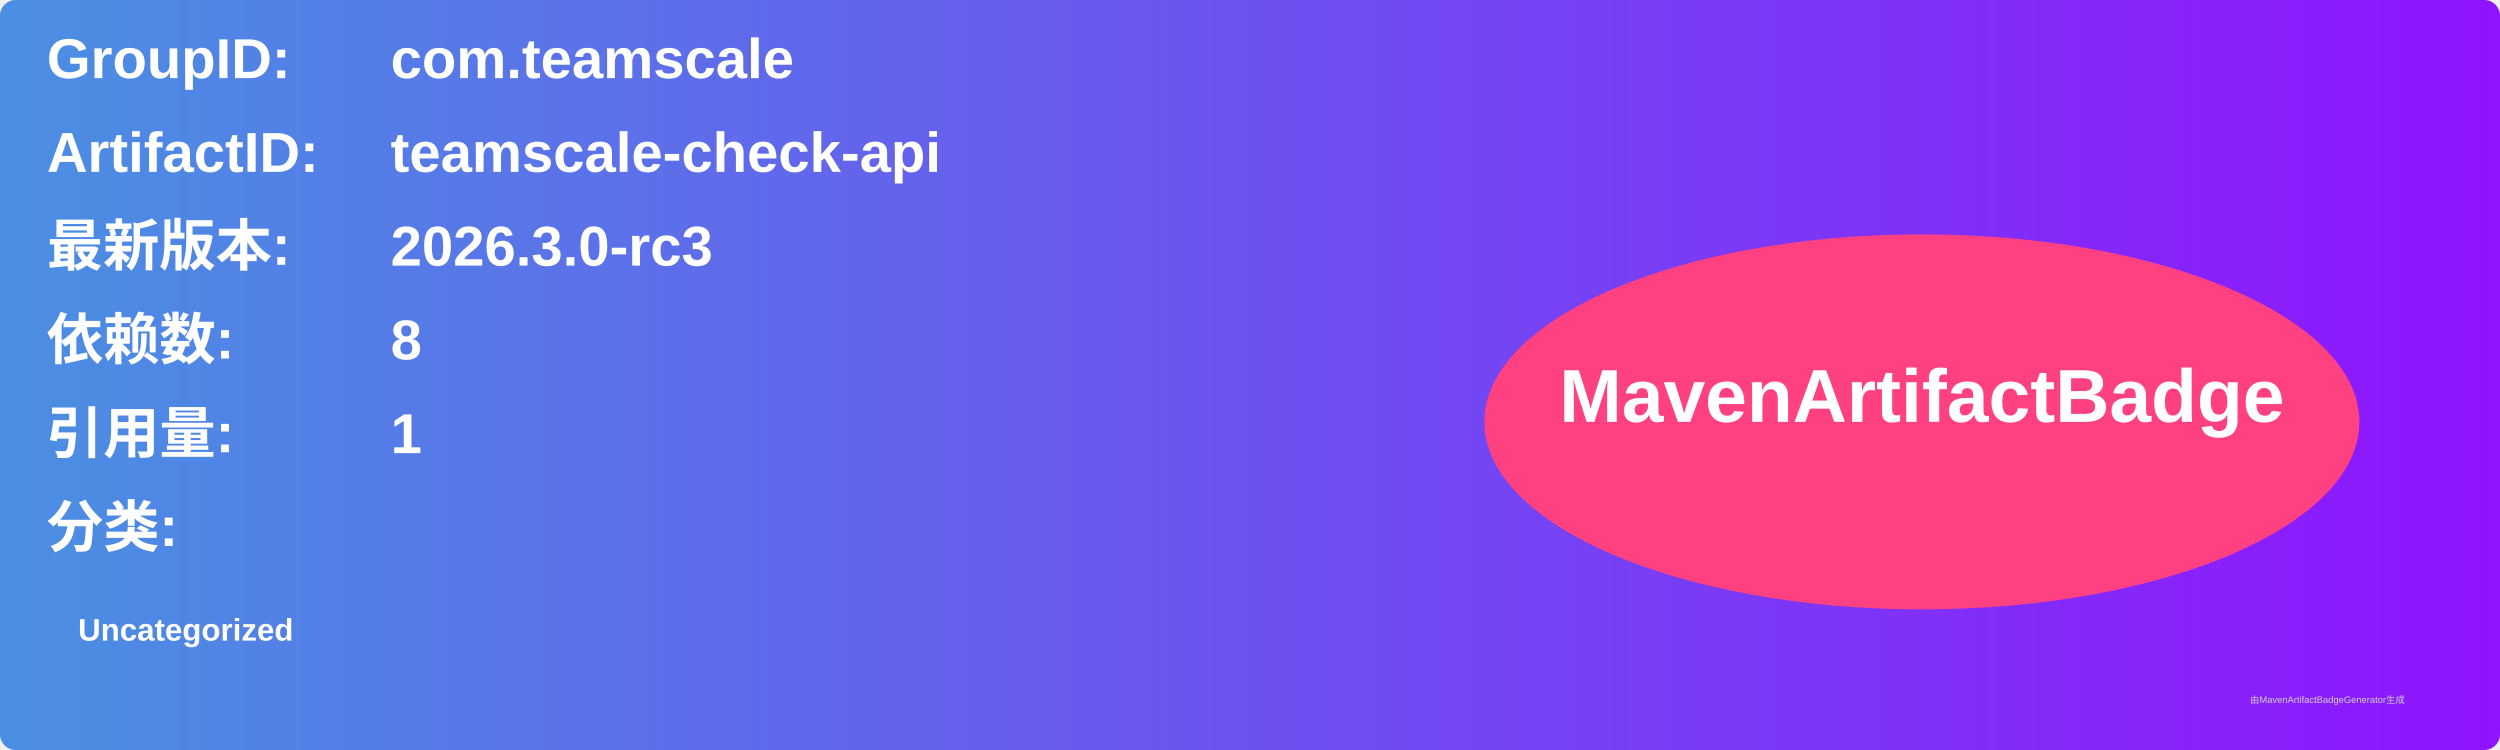
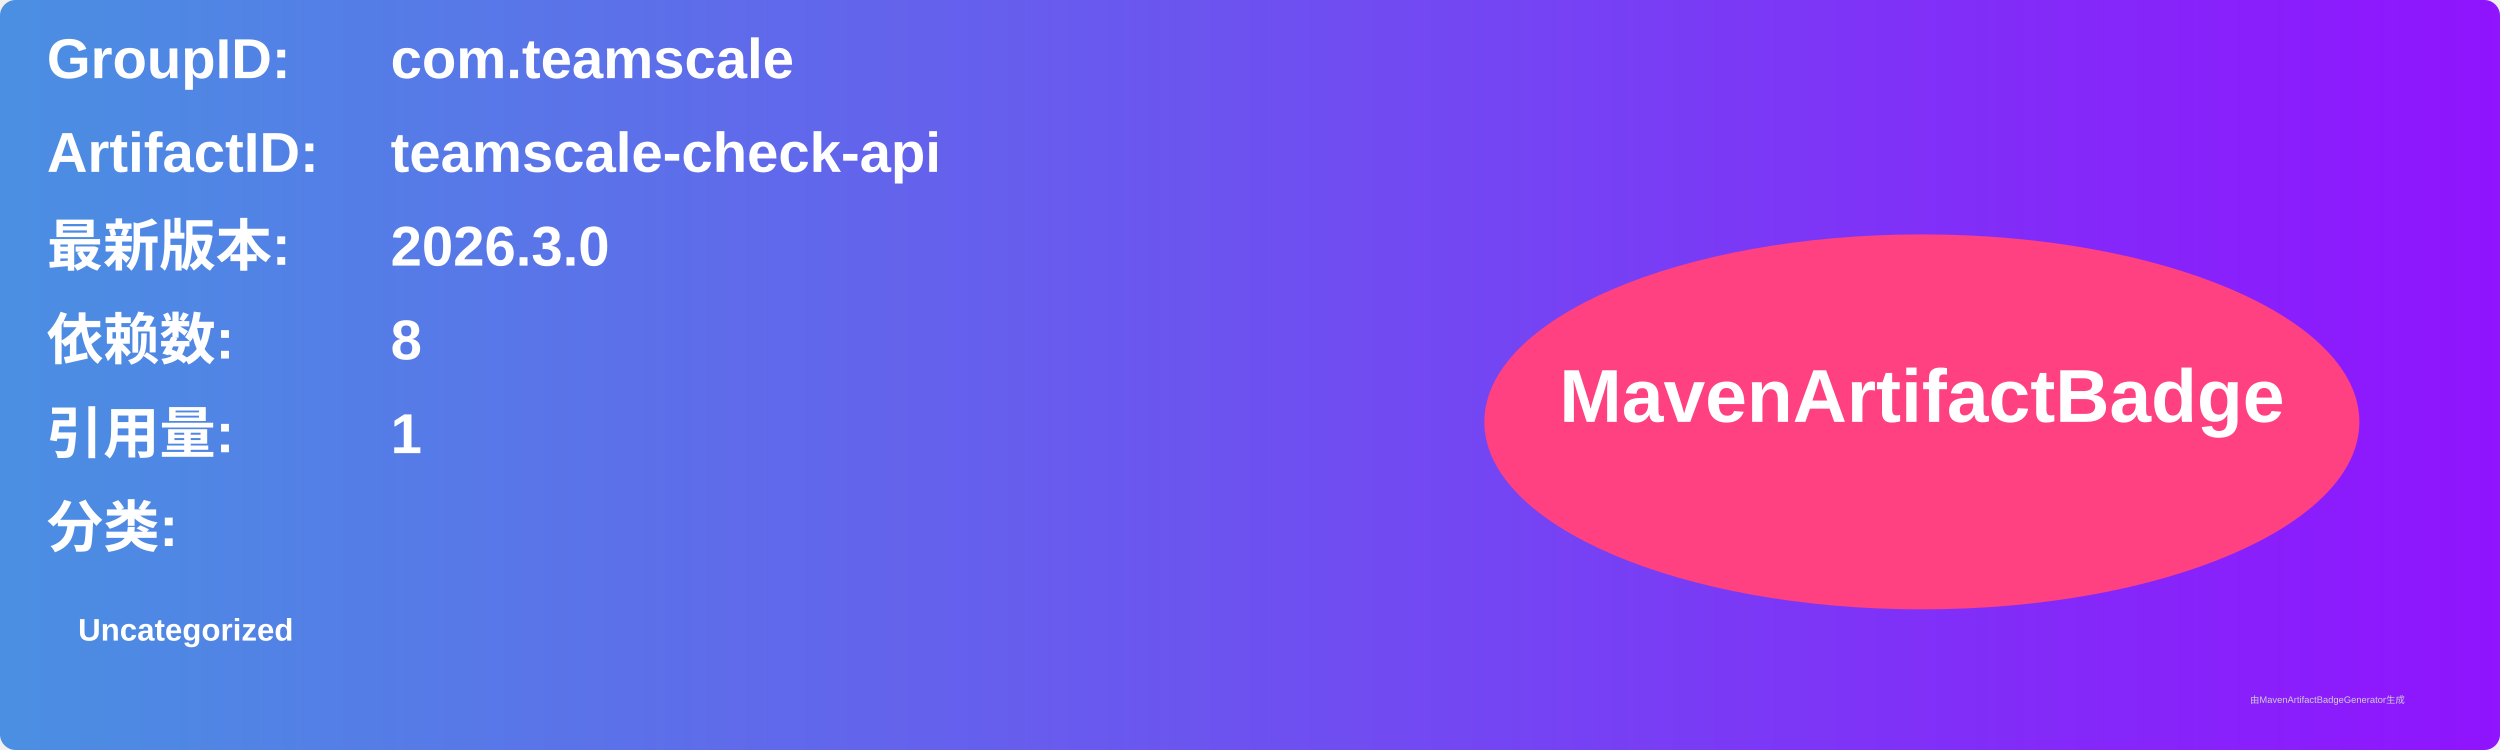
<svg xmlns="http://www.w3.org/2000/svg" width="800" height="240" viewBox="0 0 800 240">
  <linearGradient id="grad" x1="0%" y1="0%" x2="100%" y2="0%">
    <stop offset="0%" stop-color="#4a90e2" />
    <stop offset="100%" stop-color="#9013fe" />
  </linearGradient>
  <rect width="100%" height="100%" rx="5" ry="5" fill="url(#grad)" />
  <g transform="translate(15, 15)">
    <text x="0" y="10" font-family="Arial" font-size="18" fill="white" font-weight="bold" width="260">GroupID:</text>
    <text x="110" y="10" font-family="Arial" font-size="18" fill="white" font-weight="bold" width="460">com.teamscale</text>
    <text x="0" y="40" font-family="Arial" font-size="18" fill="white" font-weight="bold" width="260">ArtifactID:</text>
    <text x="110" y="40" font-family="Arial" font-size="18" fill="white" font-weight="bold" width="460">teamscale-check-api</text>
    <text x="0" y="70" font-family="Arial" font-size="18" fill="white" font-weight="bold">最新版本:</text>
    <text x="110" y="70" font-family="Arial" font-size="18" fill="white" font-weight="bold">
-       <tspan font-weight="bold">2026.3.0-rc3</tspan>
+       <tspan font-weight="bold">2026.3.0</tspan>
    </text>
    <text x="0" y="100" font-family="Arial" font-size="18" fill="white" font-weight="bold">依赖数: </text>
    <text x="110" y="100" font-family="Arial" font-size="18" fill="white">
      <tspan font-weight="bold">8</tspan>
    </text>
    <text x="0" y="130" font-family="Arial" font-size="18" fill="white" font-weight="bold">引用量: </text>
    <text x="110" y="130" font-family="Arial" font-size="18" fill="white">
      <tspan font-weight="bold">1</tspan>
    </text>
    <text x="0" y="160" font-family="Arial" font-size="18" fill="white" font-weight="bold">分类:</text>
    <text x="10" y="190" font-family="Arial" font-size="10" fill="white">
      <tspan font-weight="bold">Uncategorized</tspan>
    </text>
    <ellipse cx="600" cy="120" rx="140" ry="60" fill="#ff4081" />
    <text x="600" y="120" text-anchor="middle" font-family="Arial" font-size="24" fill="white" font-weight="bold">MavenArtifactBadge</text>
  </g>
  <text x="720" y="225" font-family="Arial" font-size="3" fill="#d0d0d0">由MavenArtifactBadgeGenerator生成</text>
</svg>
